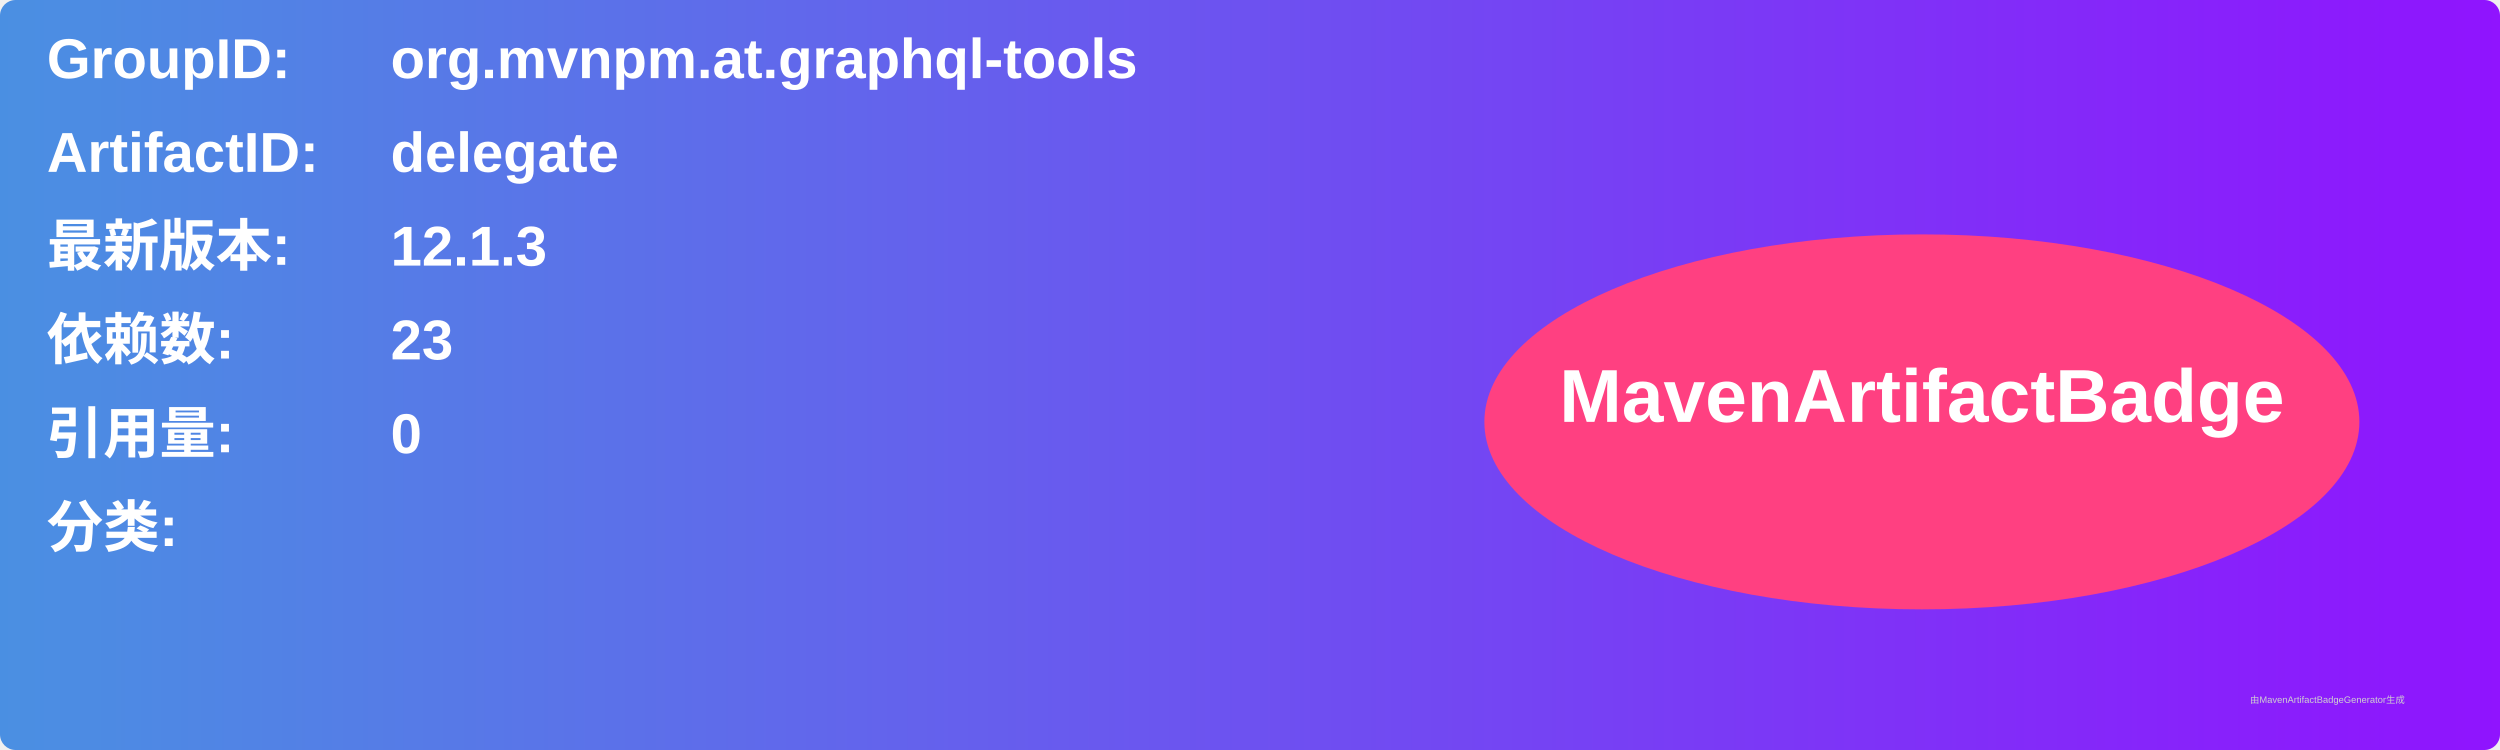
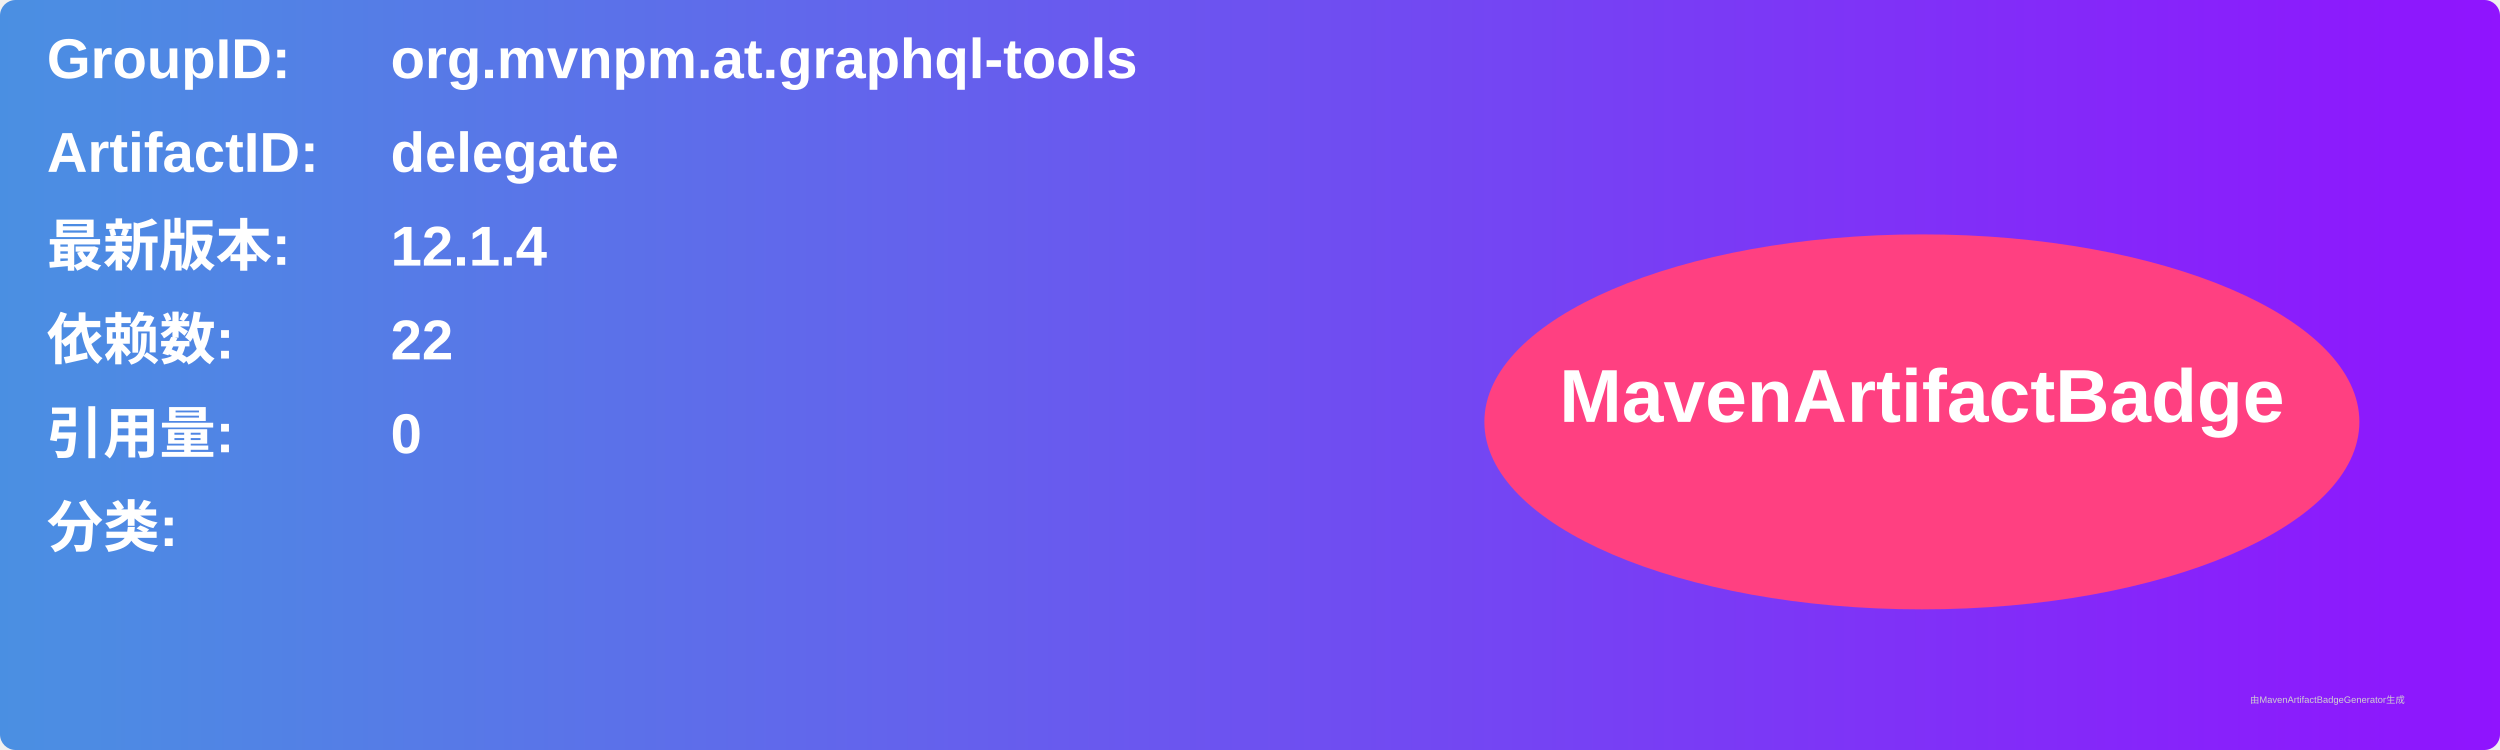
<svg xmlns="http://www.w3.org/2000/svg" width="800" height="240" viewBox="0 0 800 240">
  <linearGradient id="grad" x1="0%" y1="0%" x2="100%" y2="0%">
    <stop offset="0%" stop-color="#4a90e2" />
    <stop offset="100%" stop-color="#9013fe" />
  </linearGradient>
  <rect width="100%" height="100%" rx="5" ry="5" fill="url(#grad)" />
  <g transform="translate(15, 15)">
    <text x="0" y="10" font-family="Arial" font-size="18" fill="white" font-weight="bold" width="260">GroupID:</text>
    <text x="110" y="10" font-family="Arial" font-size="18" fill="white" font-weight="bold" width="460">org.mvnpm.at.graphql-tools</text>
    <text x="0" y="40" font-family="Arial" font-size="18" fill="white" font-weight="bold" width="260">ArtifactID:</text>
    <text x="110" y="40" font-family="Arial" font-size="18" fill="white" font-weight="bold" width="460">delegate</text>
    <text x="0" y="70" font-family="Arial" font-size="18" fill="white" font-weight="bold">最新版本:</text>
    <text x="110" y="70" font-family="Arial" font-size="18" fill="white" font-weight="bold">
-       <tspan font-weight="bold">12.1.3</tspan>
+       <tspan font-weight="bold">12.1.4</tspan>
    </text>
    <text x="0" y="100" font-family="Arial" font-size="18" fill="white" font-weight="bold">依赖数: </text>
    <text x="110" y="100" font-family="Arial" font-size="18" fill="white">
-       <tspan font-weight="bold">23</tspan>
+       <tspan font-weight="bold">22</tspan>
    </text>
    <text x="0" y="130" font-family="Arial" font-size="18" fill="white" font-weight="bold">引用量: </text>
    <text x="110" y="130" font-family="Arial" font-size="18" fill="white">
      <tspan font-weight="bold">0</tspan>
    </text>
    <text x="0" y="160" font-family="Arial" font-size="18" fill="white" font-weight="bold">分类:</text>
    <text x="10" y="190" font-family="Arial" font-size="10" fill="white">
      <tspan font-weight="bold" />
    </text>
    <ellipse cx="600" cy="120" rx="140" ry="60" fill="#ff4081" />
    <text x="600" y="120" text-anchor="middle" font-family="Arial" font-size="24" fill="white" font-weight="bold">MavenArtifactBadge</text>
  </g>
  <text x="720" y="225" font-family="Arial" font-size="3" fill="#d0d0d0">由MavenArtifactBadgeGenerator生成</text>
</svg>
